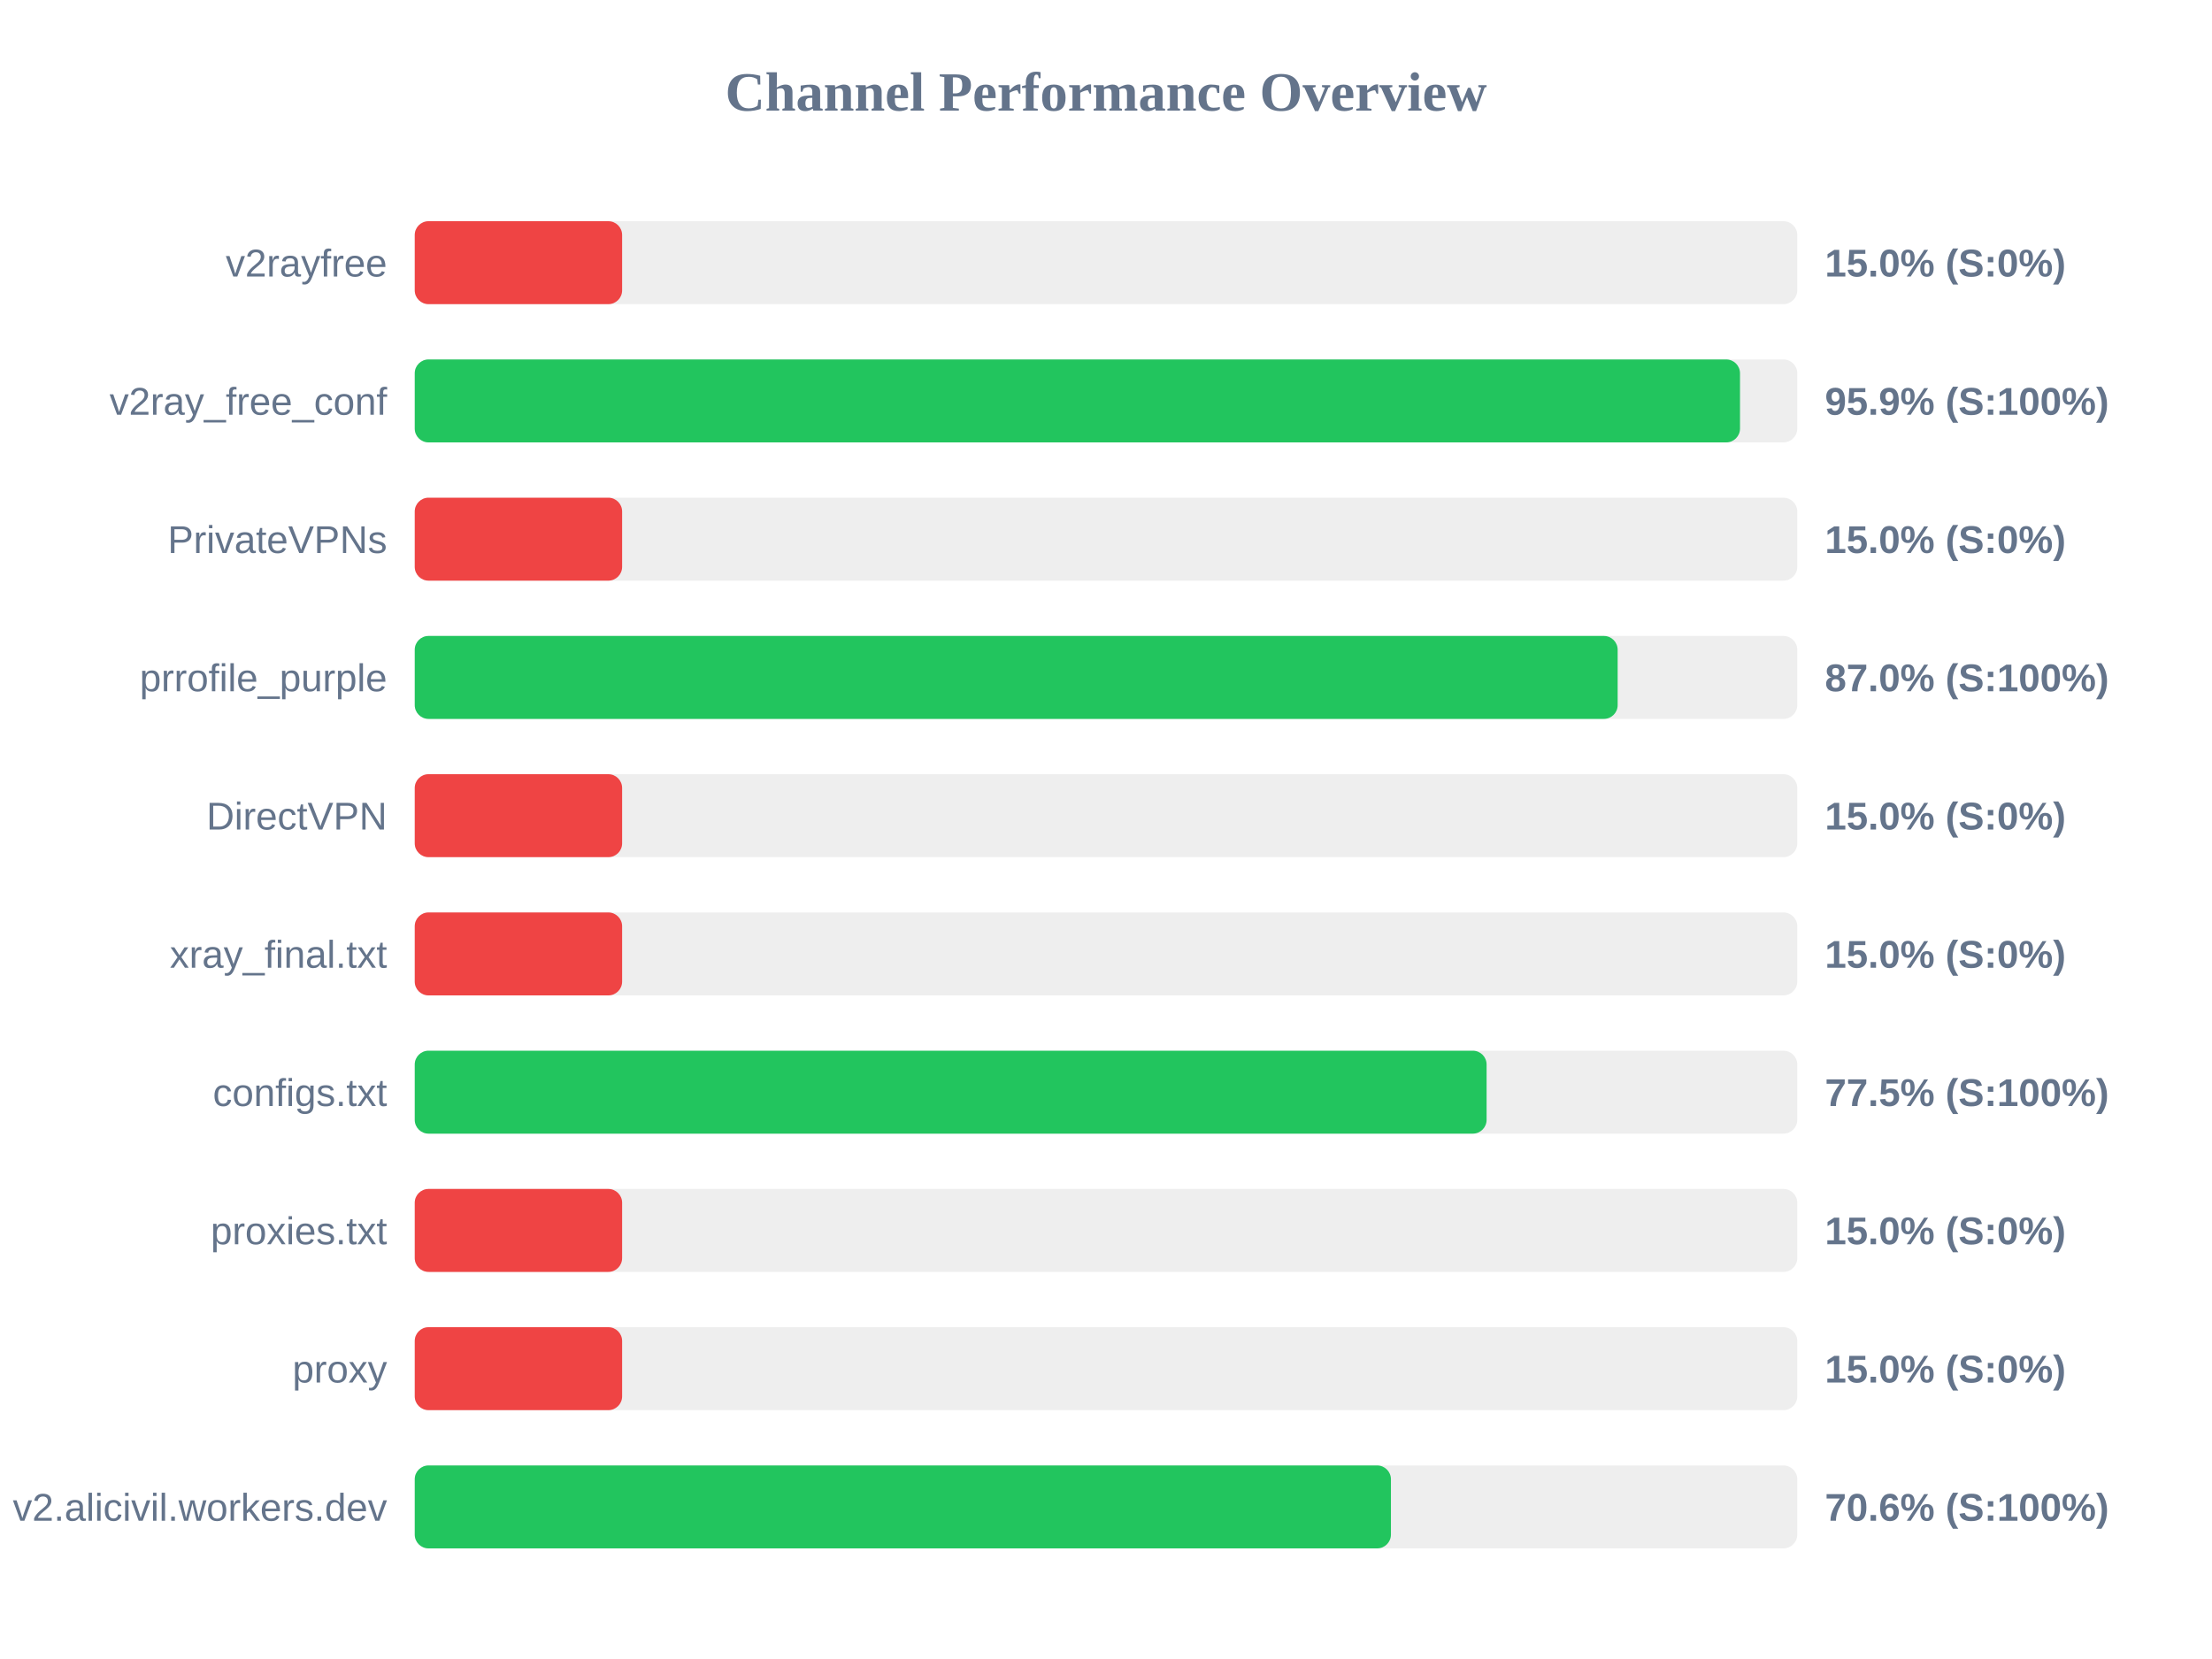
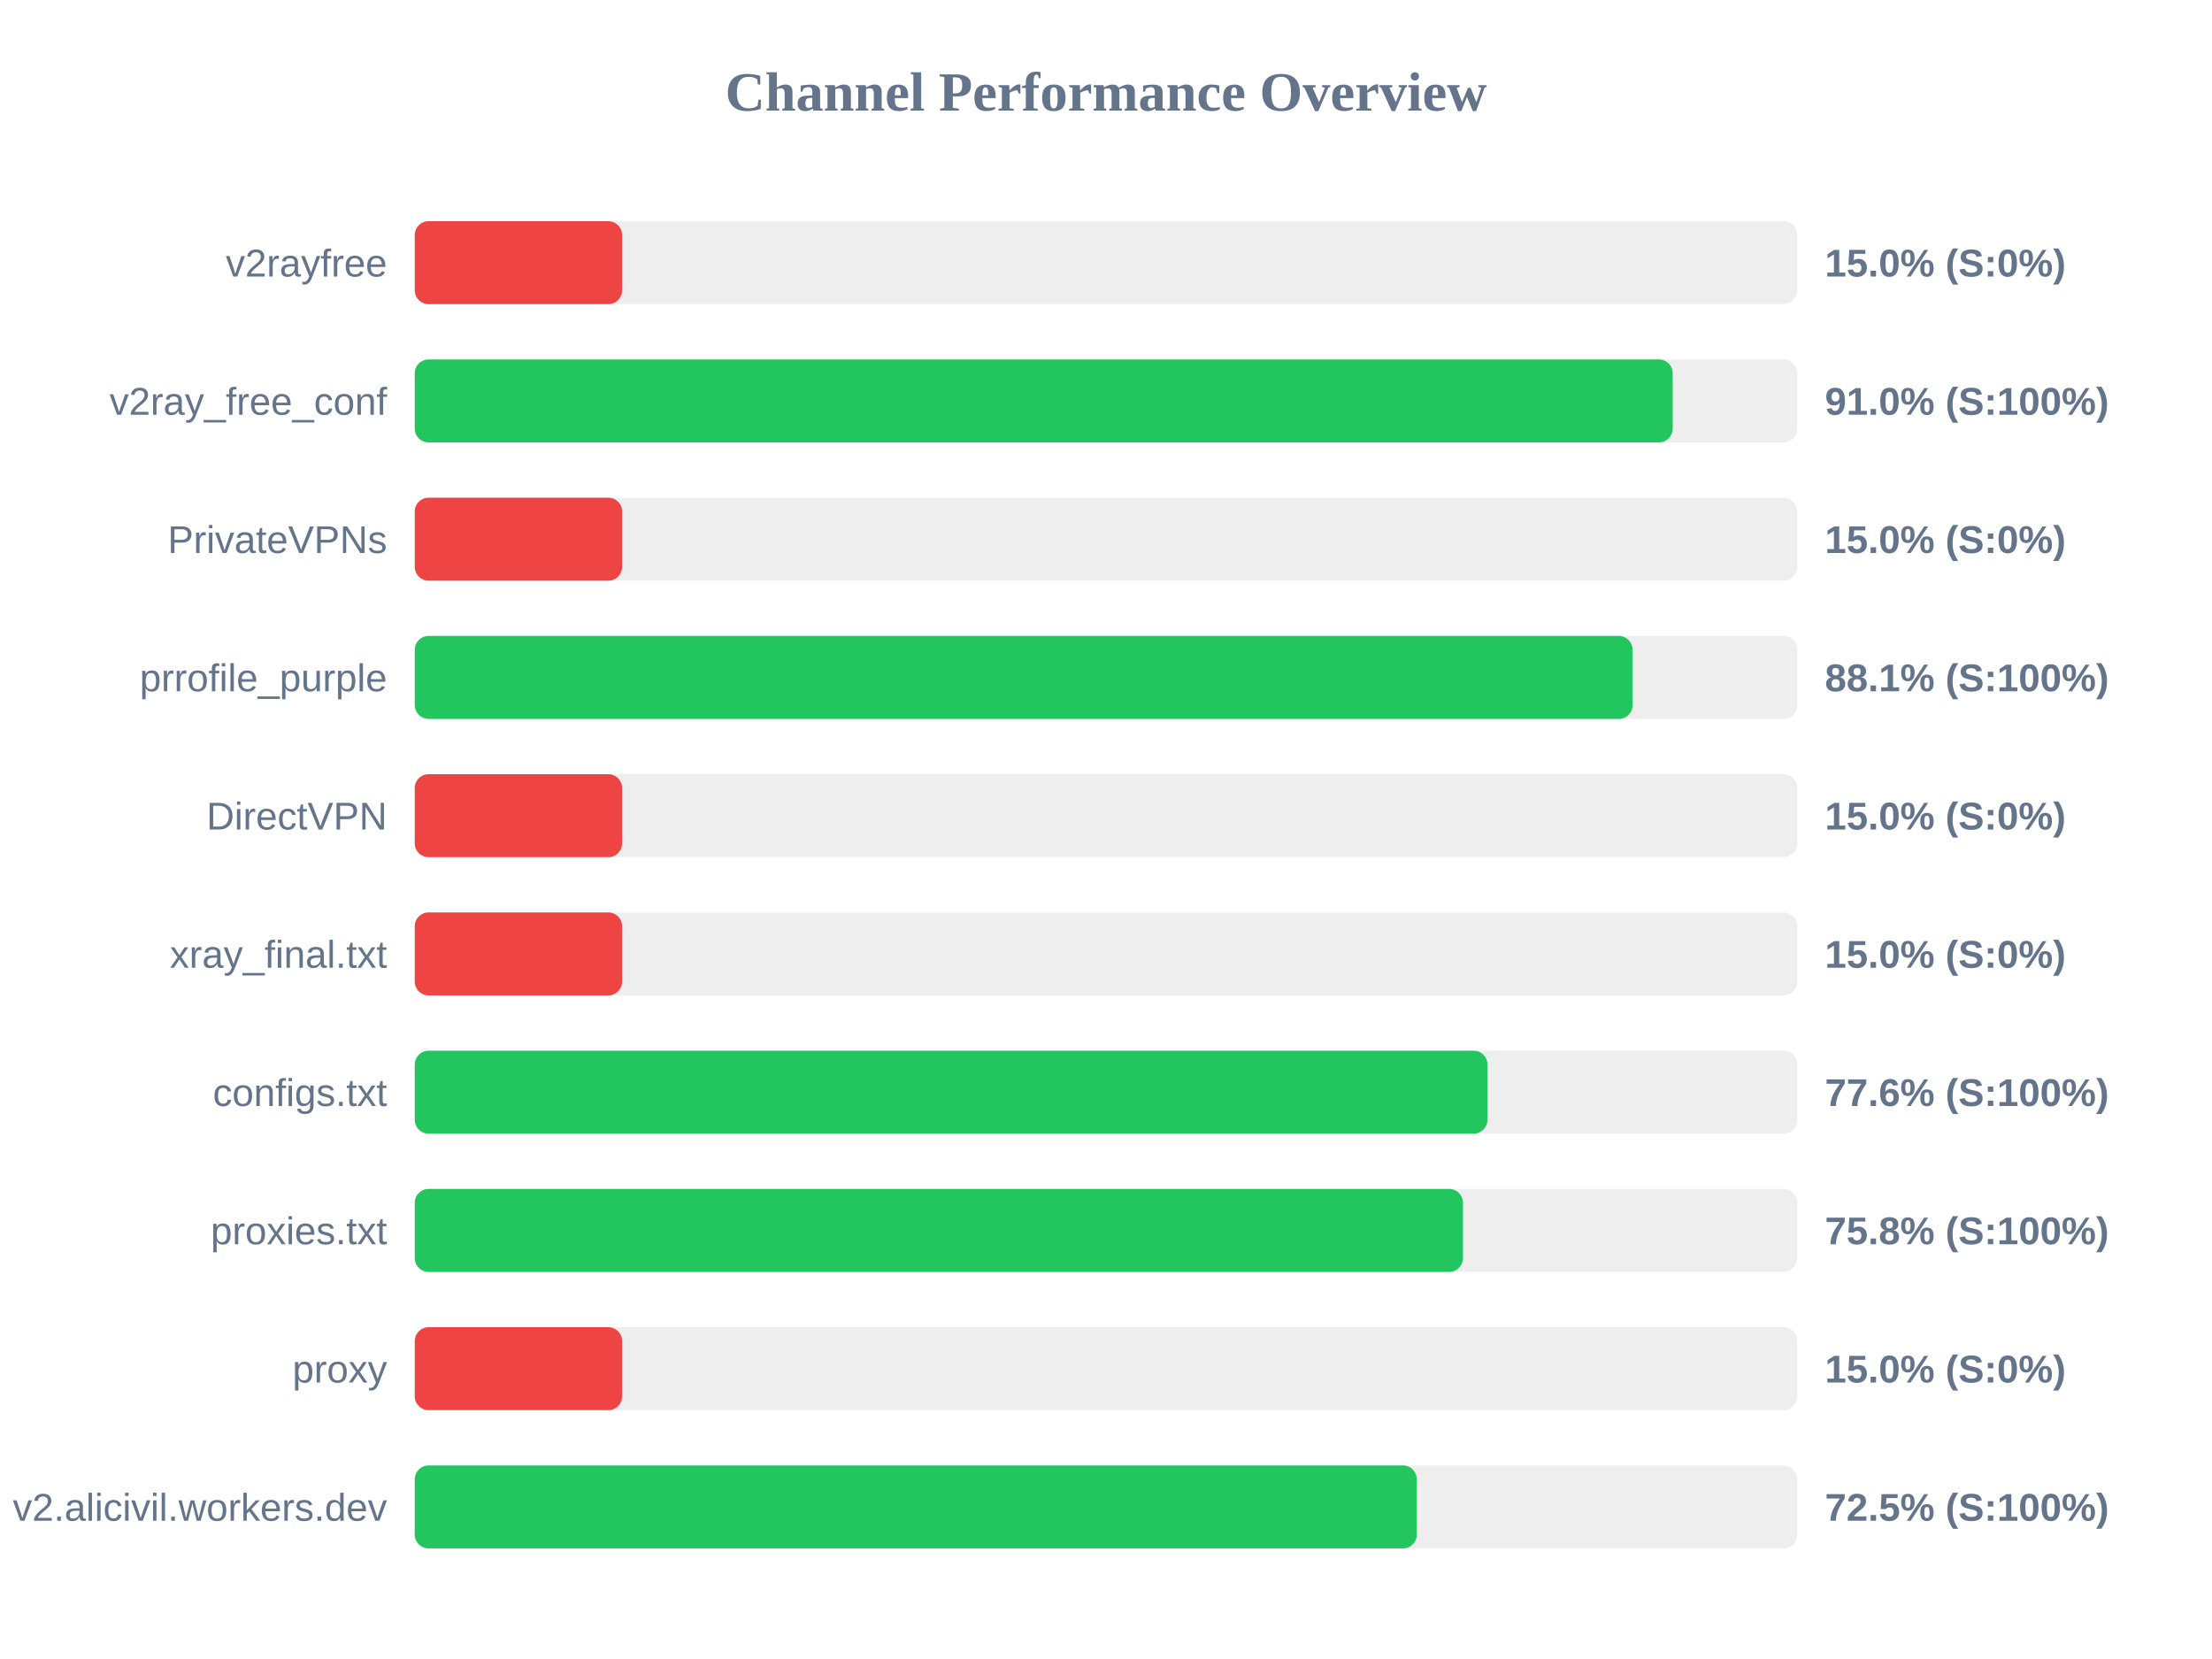
<svg xmlns="http://www.w3.org/2000/svg" width="800" height="600" version="1.1">
  <style>
        .row { font: 14px Arial; fill: #64748b; }
        .score { font: bold 14px Arial; fill: #64748b; }
    </style>
  <text x="400" y="40" text-anchor="middle" font-size="20px" font-weight="bold" fill="#64748b">Channel Performance Overview</text>
  <rect x="150" y="80" width="500" height="30" fill="#eee" rx="5" />
  <rect x="150" y="80" width="75.0" height="30" fill="#ef4444" rx="5" />
  <text x="140" y="100" text-anchor="end" class="row">v2rayfree</text>
  <text x="660" y="100" text-anchor="start" class="score">15.0% (S:0%)</text>
  <rect x="150" y="130" width="500" height="30" fill="#eee" rx="5" />
-   <rect x="150" y="130" width="479.3" height="30" fill="#22c55e" rx="5" />
+   <rect x="150" y="130" width="454.95" height="30" fill="#22c55e" rx="5" />
  <text x="140" y="150" text-anchor="end" class="row">v2ray_free_conf</text>
-   <text x="660" y="150" text-anchor="start" class="score">95.9% (S:100%)</text>
+   <text x="660" y="150" text-anchor="start" class="score">91.0% (S:100%)</text>
  <rect x="150" y="180" width="500" height="30" fill="#eee" rx="5" />
  <rect x="150" y="180" width="75.0" height="30" fill="#ef4444" rx="5" />
  <text x="140" y="200" text-anchor="end" class="row">PrivateVPNs</text>
  <text x="660" y="200" text-anchor="start" class="score">15.0% (S:0%)</text>
  <rect x="150" y="230" width="500" height="30" fill="#eee" rx="5" />
-   <rect x="150" y="230" width="435.05" height="30" fill="#22c55e" rx="5" />
+   <rect x="150" y="230" width="440.45" height="30" fill="#22c55e" rx="5" />
  <text x="140" y="250" text-anchor="end" class="row">prrofile_purple</text>
-   <text x="660" y="250" text-anchor="start" class="score">87.0% (S:100%)</text>
+   <text x="660" y="250" text-anchor="start" class="score">88.1% (S:100%)</text>
  <rect x="150" y="280" width="500" height="30" fill="#eee" rx="5" />
  <rect x="150" y="280" width="75.0" height="30" fill="#ef4444" rx="5" />
  <text x="140" y="300" text-anchor="end" class="row">DirectVPN</text>
  <text x="660" y="300" text-anchor="start" class="score">15.0% (S:0%)</text>
  <rect x="150" y="330" width="500" height="30" fill="#eee" rx="5" />
  <rect x="150" y="330" width="75.0" height="30" fill="#ef4444" rx="5" />
  <text x="140" y="350" text-anchor="end" class="row">xray_final.txt</text>
  <text x="660" y="350" text-anchor="start" class="score">15.0% (S:0%)</text>
  <rect x="150" y="380" width="500" height="30" fill="#eee" rx="5" />
-   <rect x="150" y="380" width="387.65" height="30" fill="#22c55e" rx="5" />
+   <rect x="150" y="380" width="387.95" height="30" fill="#22c55e" rx="5" />
  <text x="140" y="400" text-anchor="end" class="row">configs.txt</text>
-   <text x="660" y="400" text-anchor="start" class="score">77.5% (S:100%)</text>
+   <text x="660" y="400" text-anchor="start" class="score">77.6% (S:100%)</text>
  <rect x="150" y="430" width="500" height="30" fill="#eee" rx="5" />
-   <rect x="150" y="430" width="75.0" height="30" fill="#ef4444" rx="5" />
+   <rect x="150" y="430" width="379.1" height="30" fill="#22c55e" rx="5" />
  <text x="140" y="450" text-anchor="end" class="row">proxies.txt</text>
-   <text x="660" y="450" text-anchor="start" class="score">15.0% (S:0%)</text>
+   <text x="660" y="450" text-anchor="start" class="score">75.8% (S:100%)</text>
  <rect x="150" y="480" width="500" height="30" fill="#eee" rx="5" />
  <rect x="150" y="480" width="75.0" height="30" fill="#ef4444" rx="5" />
  <text x="140" y="500" text-anchor="end" class="row">proxy</text>
  <text x="660" y="500" text-anchor="start" class="score">15.0% (S:0%)</text>
  <rect x="150" y="530" width="500" height="30" fill="#eee" rx="5" />
-   <rect x="150" y="530" width="353.05" height="30" fill="#22c55e" rx="5" />
+   <rect x="150" y="530" width="362.4" height="30" fill="#22c55e" rx="5" />
  <text x="140" y="550" text-anchor="end" class="row">v2.alicivil.workers.dev</text>
-   <text x="660" y="550" text-anchor="start" class="score">70.6% (S:100%)</text>
+   <text x="660" y="550" text-anchor="start" class="score">72.5% (S:100%)</text>
</svg>
